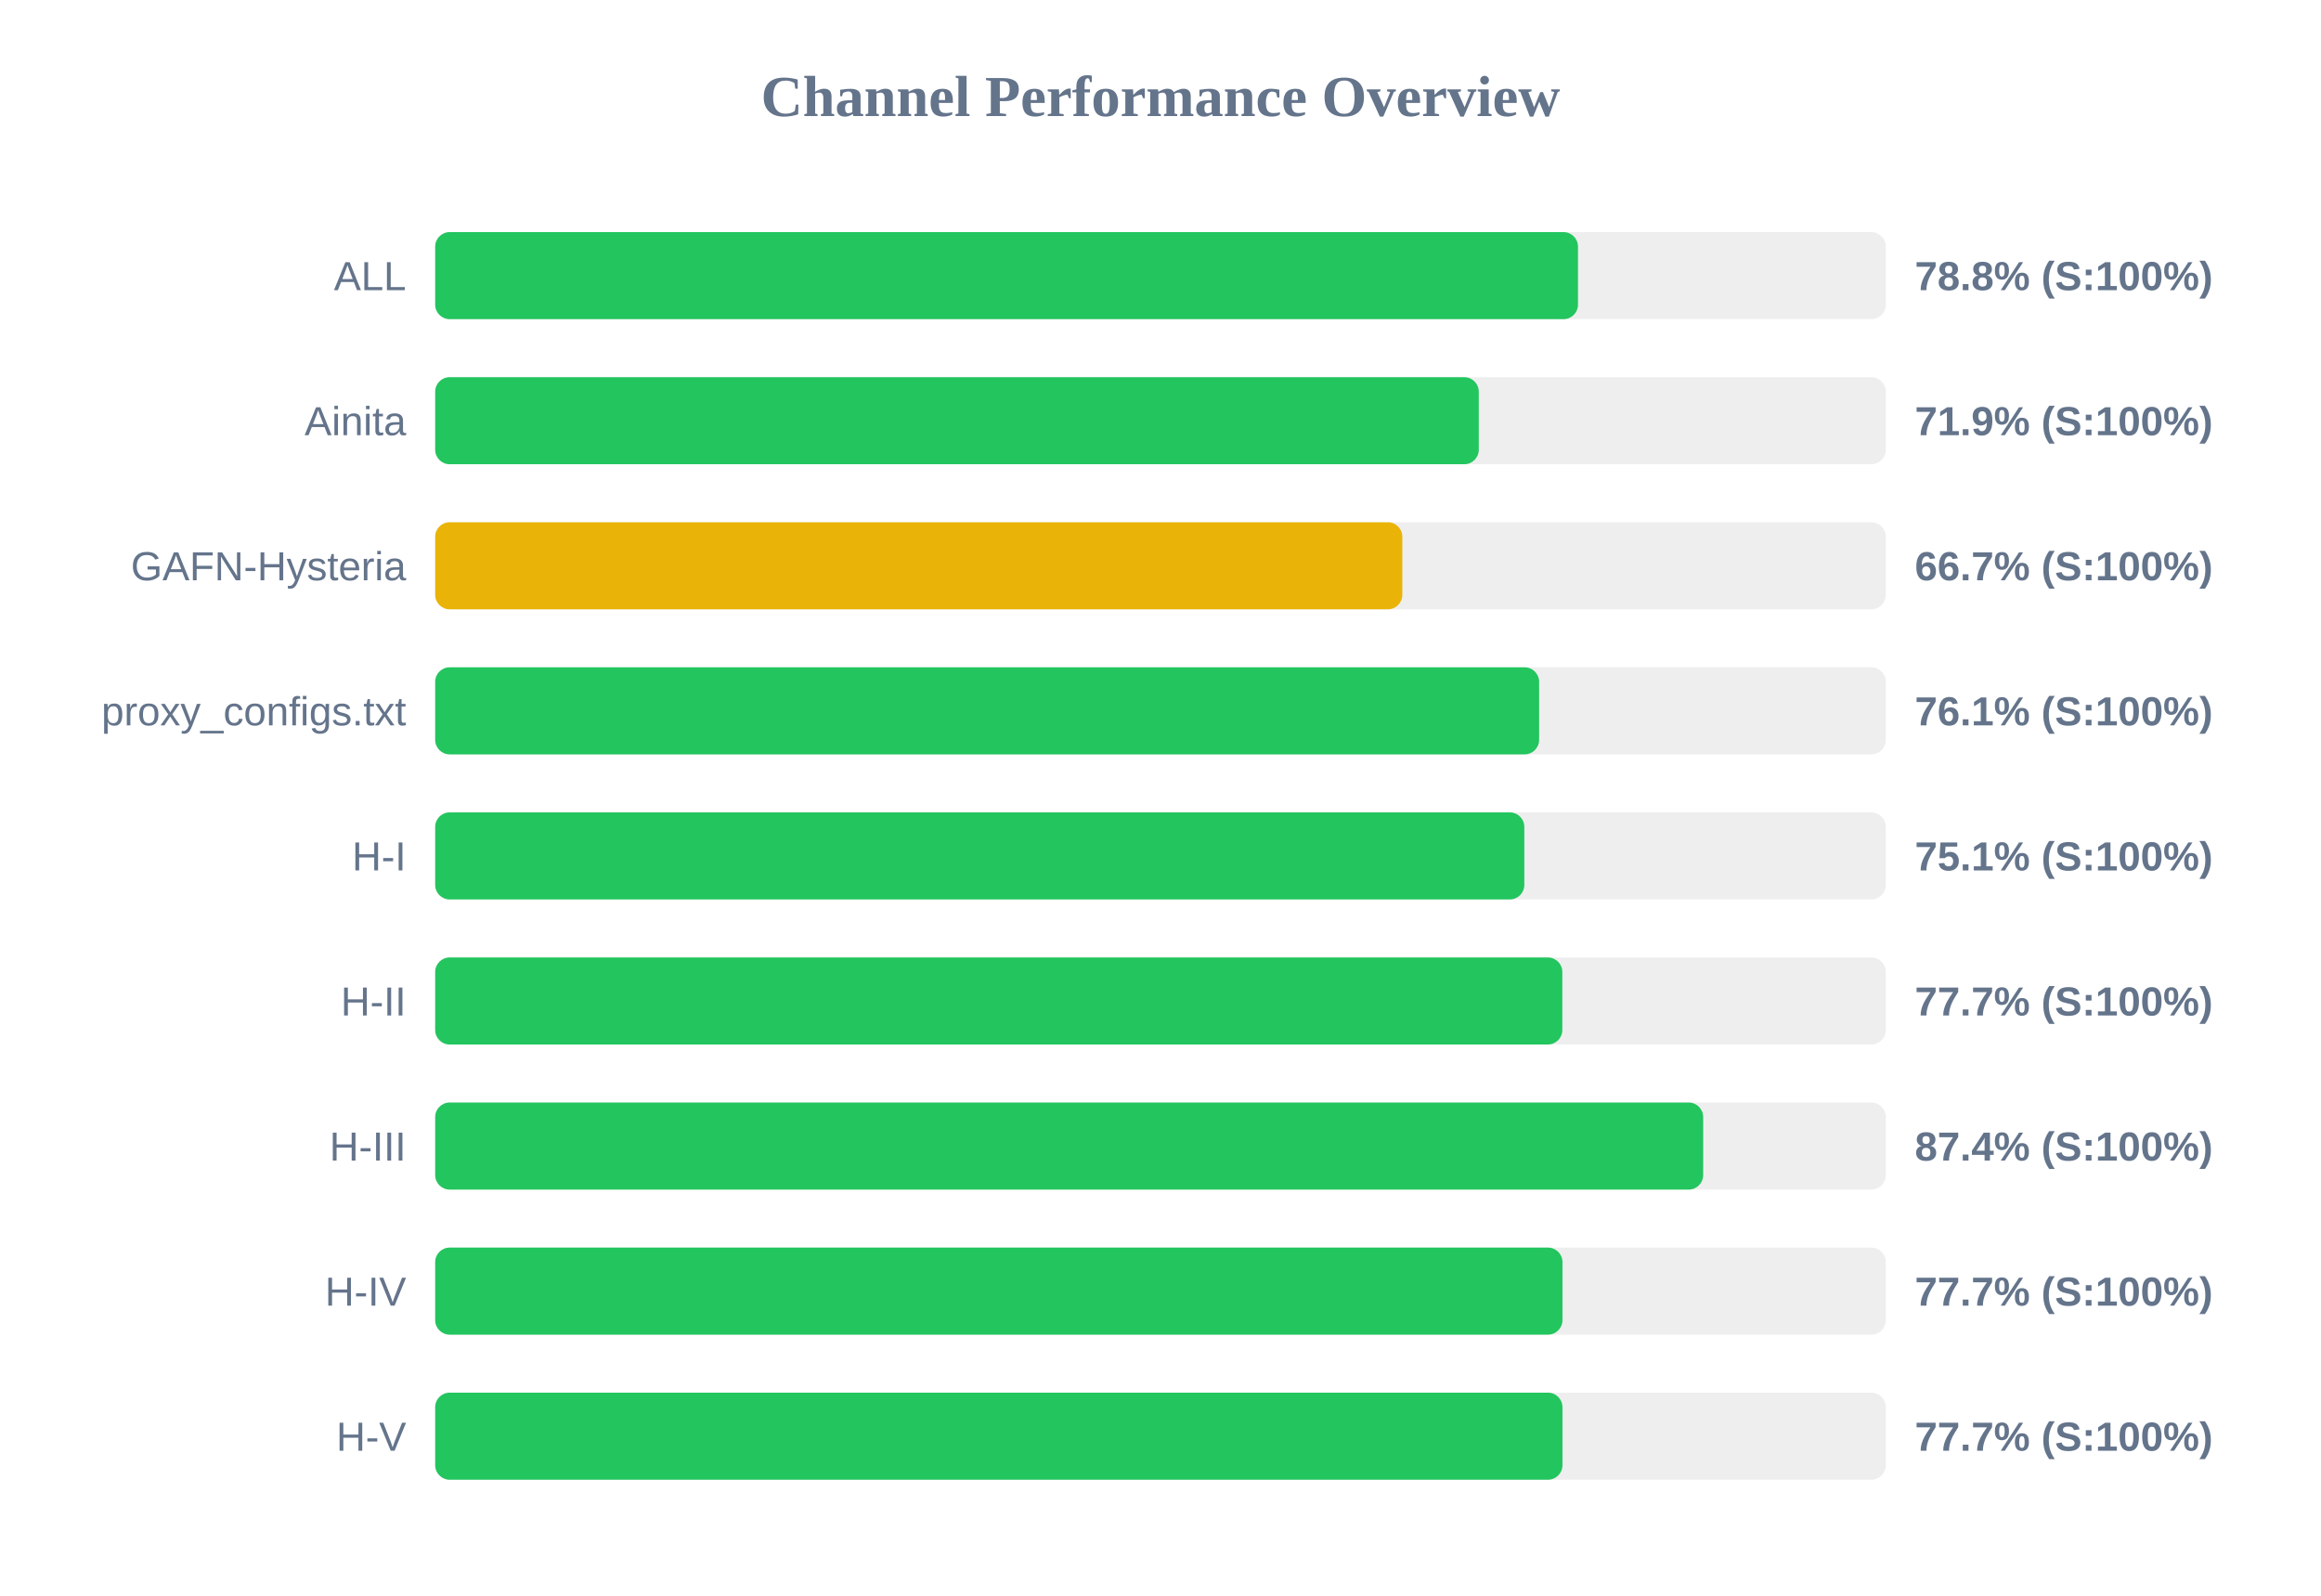
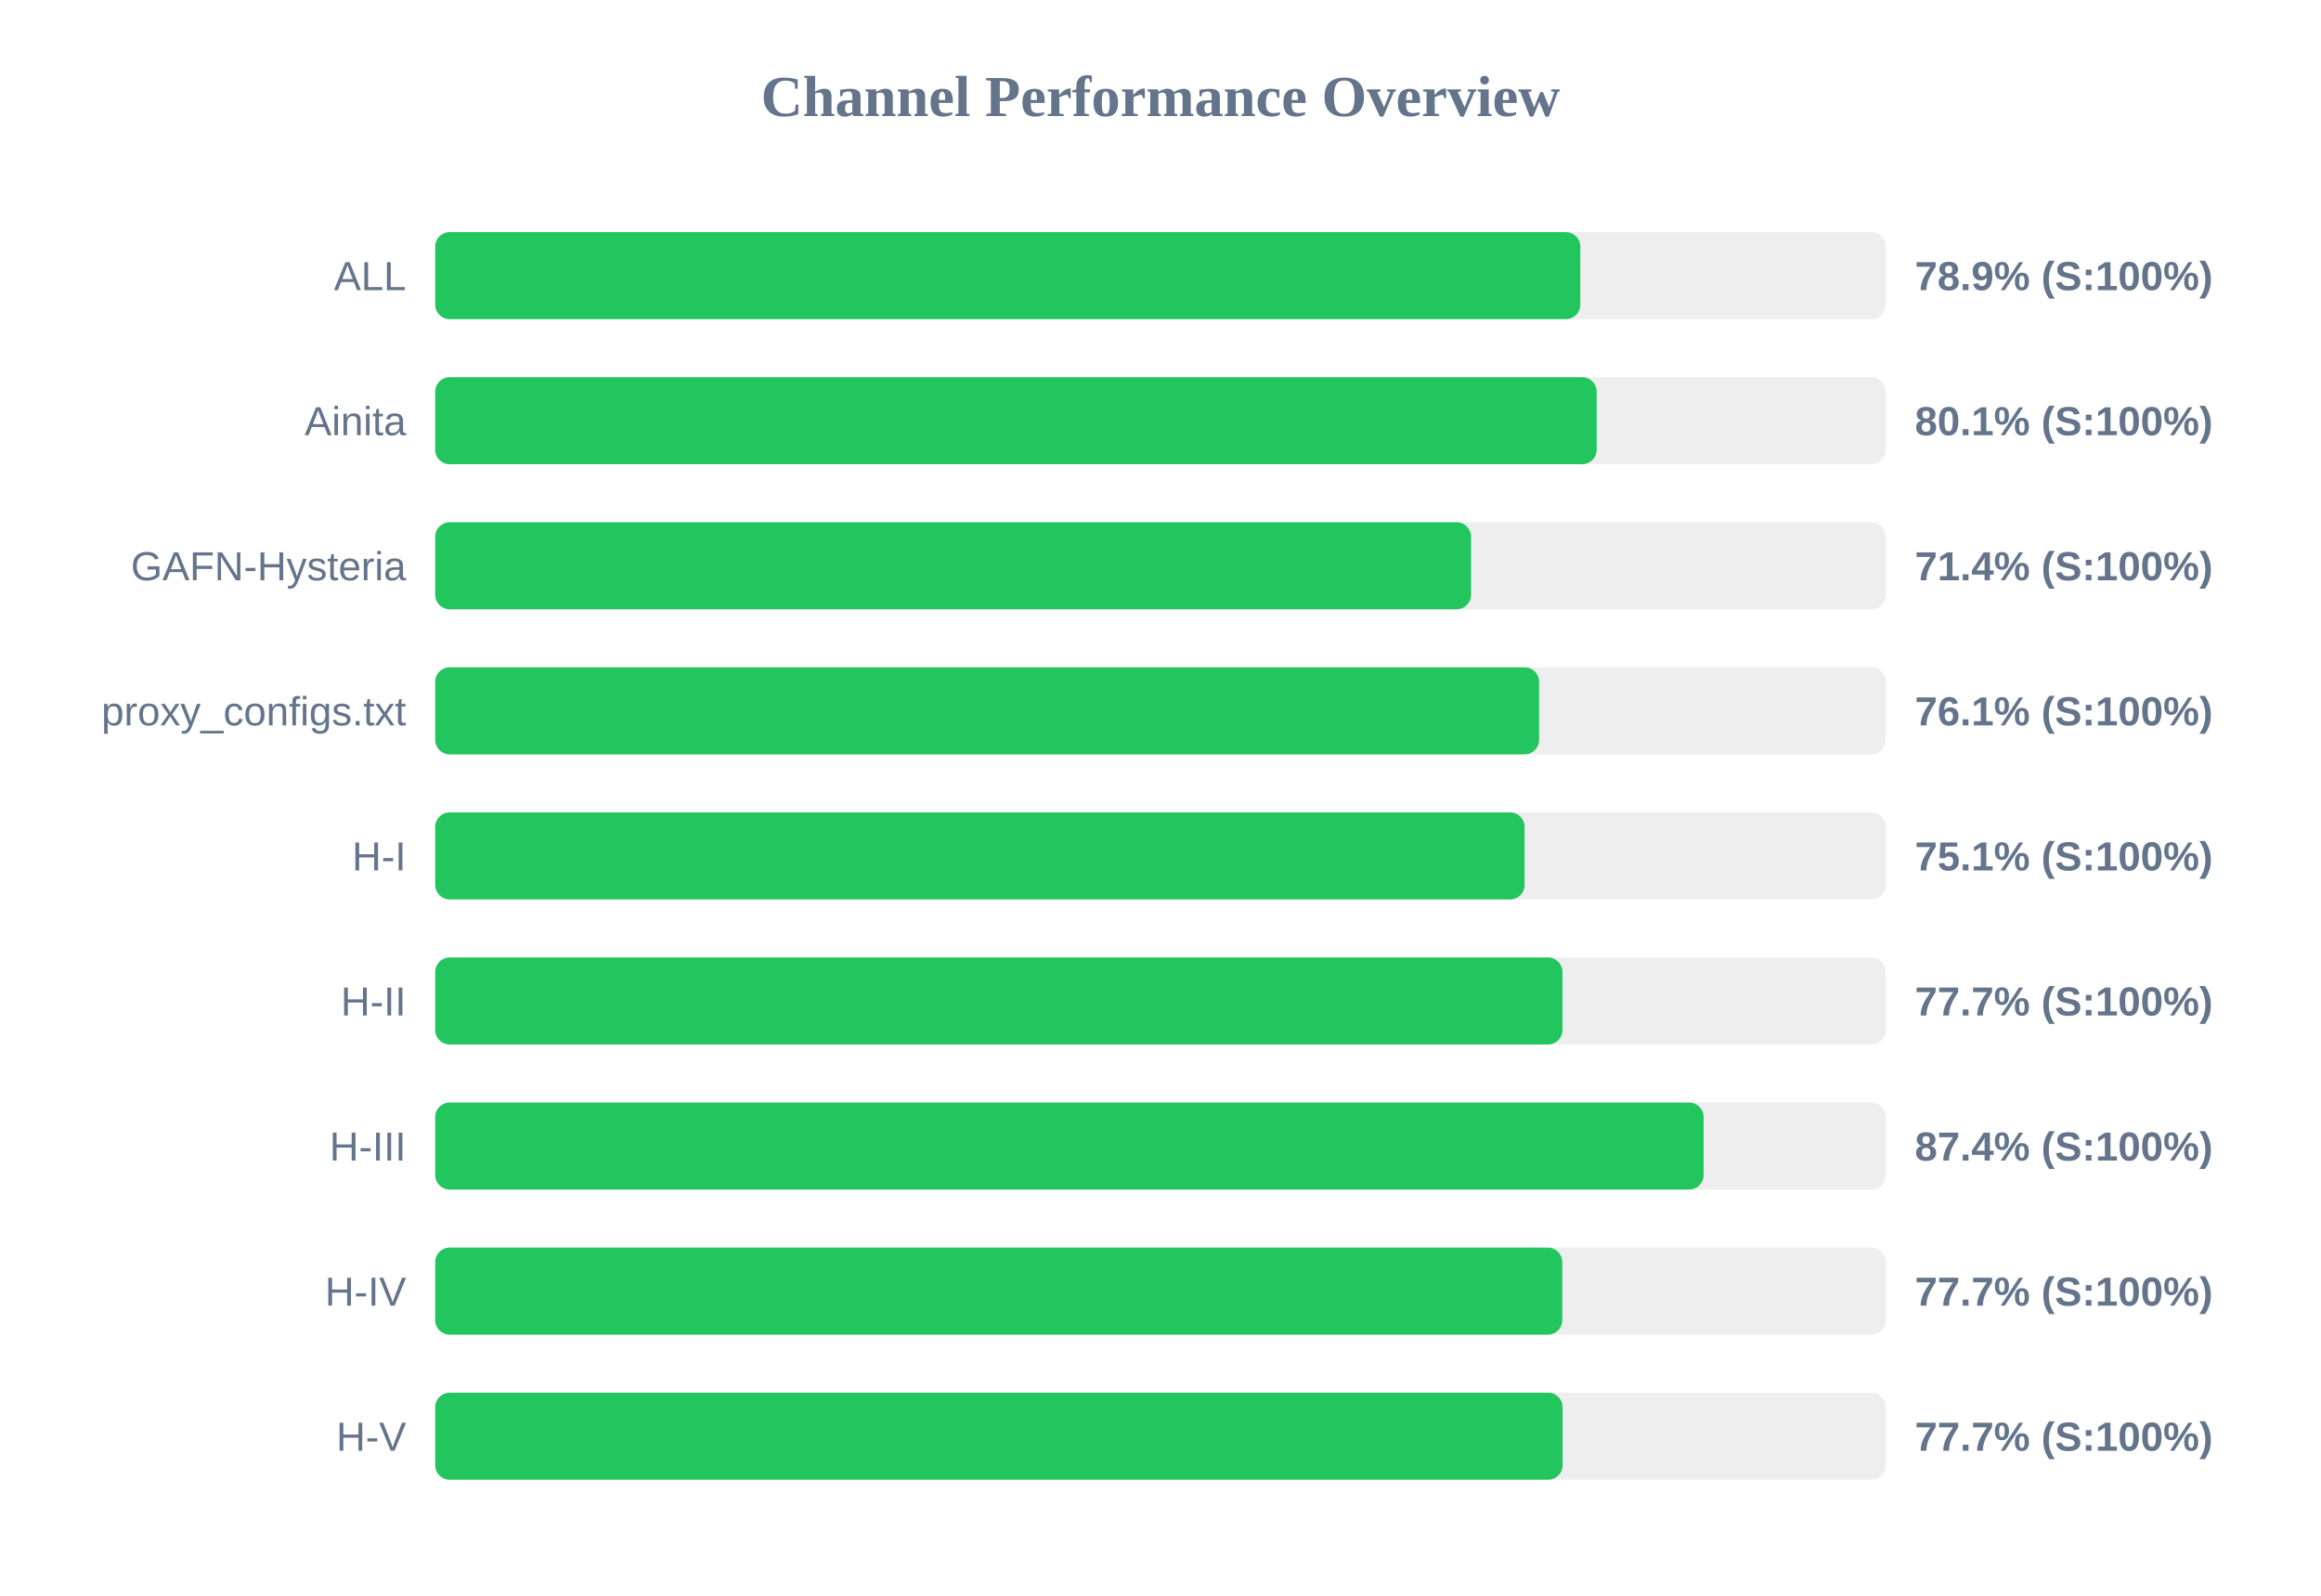
<svg xmlns="http://www.w3.org/2000/svg" width="800" height="550" version="1.1">
  <style>
        .row { font: 14px Arial; fill: #64748b; }
        .score { font: bold 14px Arial; fill: #64748b; }
    </style>
  <text x="400" y="40" text-anchor="middle" font-size="20px" font-weight="bold" fill="#64748b">Channel Performance Overview</text>
  <rect x="150" y="80" width="500" height="30" fill="#eee" rx="5" />
-   <rect x="150" y="80" width="393.9" height="30" fill="#22c55e" rx="5" />
+   <rect x="150" y="80" width="394.7" height="30" fill="#22c55e" rx="5" />
  <text x="140" y="100" text-anchor="end" class="row">ALL</text>
-   <text x="660" y="100" text-anchor="start" class="score">78.8% (S:100%)</text>
+   <text x="660" y="100" text-anchor="start" class="score">78.9% (S:100%)</text>
  <rect x="150" y="130" width="500" height="30" fill="#eee" rx="5" />
-   <rect x="150" y="130" width="359.7" height="30" fill="#22c55e" rx="5" />
+   <rect x="150" y="130" width="400.35" height="30" fill="#22c55e" rx="5" />
  <text x="140" y="150" text-anchor="end" class="row">Ainita</text>
-   <text x="660" y="150" text-anchor="start" class="score">71.9% (S:100%)</text>
+   <text x="660" y="150" text-anchor="start" class="score">80.1% (S:100%)</text>
  <rect x="150" y="180" width="500" height="30" fill="#eee" rx="5" />
-   <rect x="150" y="180" width="333.35" height="30" fill="#eab308" rx="5" />
+   <rect x="150" y="180" width="357.05" height="30" fill="#22c55e" rx="5" />
  <text x="140" y="200" text-anchor="end" class="row">GAFN-Hysteria</text>
-   <text x="660" y="200" text-anchor="start" class="score">66.7% (S:100%)</text>
+   <text x="660" y="200" text-anchor="start" class="score">71.4% (S:100%)</text>
  <rect x="150" y="230" width="500" height="30" fill="#eee" rx="5" />
  <rect x="150" y="230" width="380.5" height="30" fill="#22c55e" rx="5" />
  <text x="140" y="250" text-anchor="end" class="row">proxy_configs.txt</text>
  <text x="660" y="250" text-anchor="start" class="score">76.1% (S:100%)</text>
  <rect x="150" y="280" width="500" height="30" fill="#eee" rx="5" />
-   <rect x="150" y="280" width="375.4" height="30" fill="#22c55e" rx="5" />
+   <rect x="150" y="280" width="375.5" height="30" fill="#22c55e" rx="5" />
  <text x="140" y="300" text-anchor="end" class="row">H-I</text>
  <text x="660" y="300" text-anchor="start" class="score">75.1% (S:100%)</text>
  <rect x="150" y="330" width="500" height="30" fill="#eee" rx="5" />
-   <rect x="150" y="330" width="388.5" height="30" fill="#22c55e" rx="5" />
+   <rect x="150" y="330" width="388.55" height="30" fill="#22c55e" rx="5" />
  <text x="140" y="350" text-anchor="end" class="row">H-II</text>
  <text x="660" y="350" text-anchor="start" class="score">77.7% (S:100%)</text>
  <rect x="150" y="380" width="500" height="30" fill="#eee" rx="5" />
-   <rect x="150" y="380" width="437.05" height="30" fill="#22c55e" rx="5" />
+   <rect x="150" y="380" width="437.2" height="30" fill="#22c55e" rx="5" />
  <text x="140" y="400" text-anchor="end" class="row">H-III</text>
  <text x="660" y="400" text-anchor="start" class="score">87.4% (S:100%)</text>
  <rect x="150" y="430" width="500" height="30" fill="#eee" rx="5" />
-   <rect x="150" y="430" width="388.55" height="30" fill="#22c55e" rx="5" />
+   <rect x="150" y="430" width="388.5" height="30" fill="#22c55e" rx="5" />
  <text x="140" y="450" text-anchor="end" class="row">H-IV</text>
  <text x="660" y="450" text-anchor="start" class="score">77.7% (S:100%)</text>
  <rect x="150" y="480" width="500" height="30" fill="#eee" rx="5" />
-   <rect x="150" y="480" width="388.55" height="30" fill="#22c55e" rx="5" />
+   <rect x="150" y="480" width="388.6" height="30" fill="#22c55e" rx="5" />
  <text x="140" y="500" text-anchor="end" class="row">H-V</text>
  <text x="660" y="500" text-anchor="start" class="score">77.7% (S:100%)</text>
</svg>
